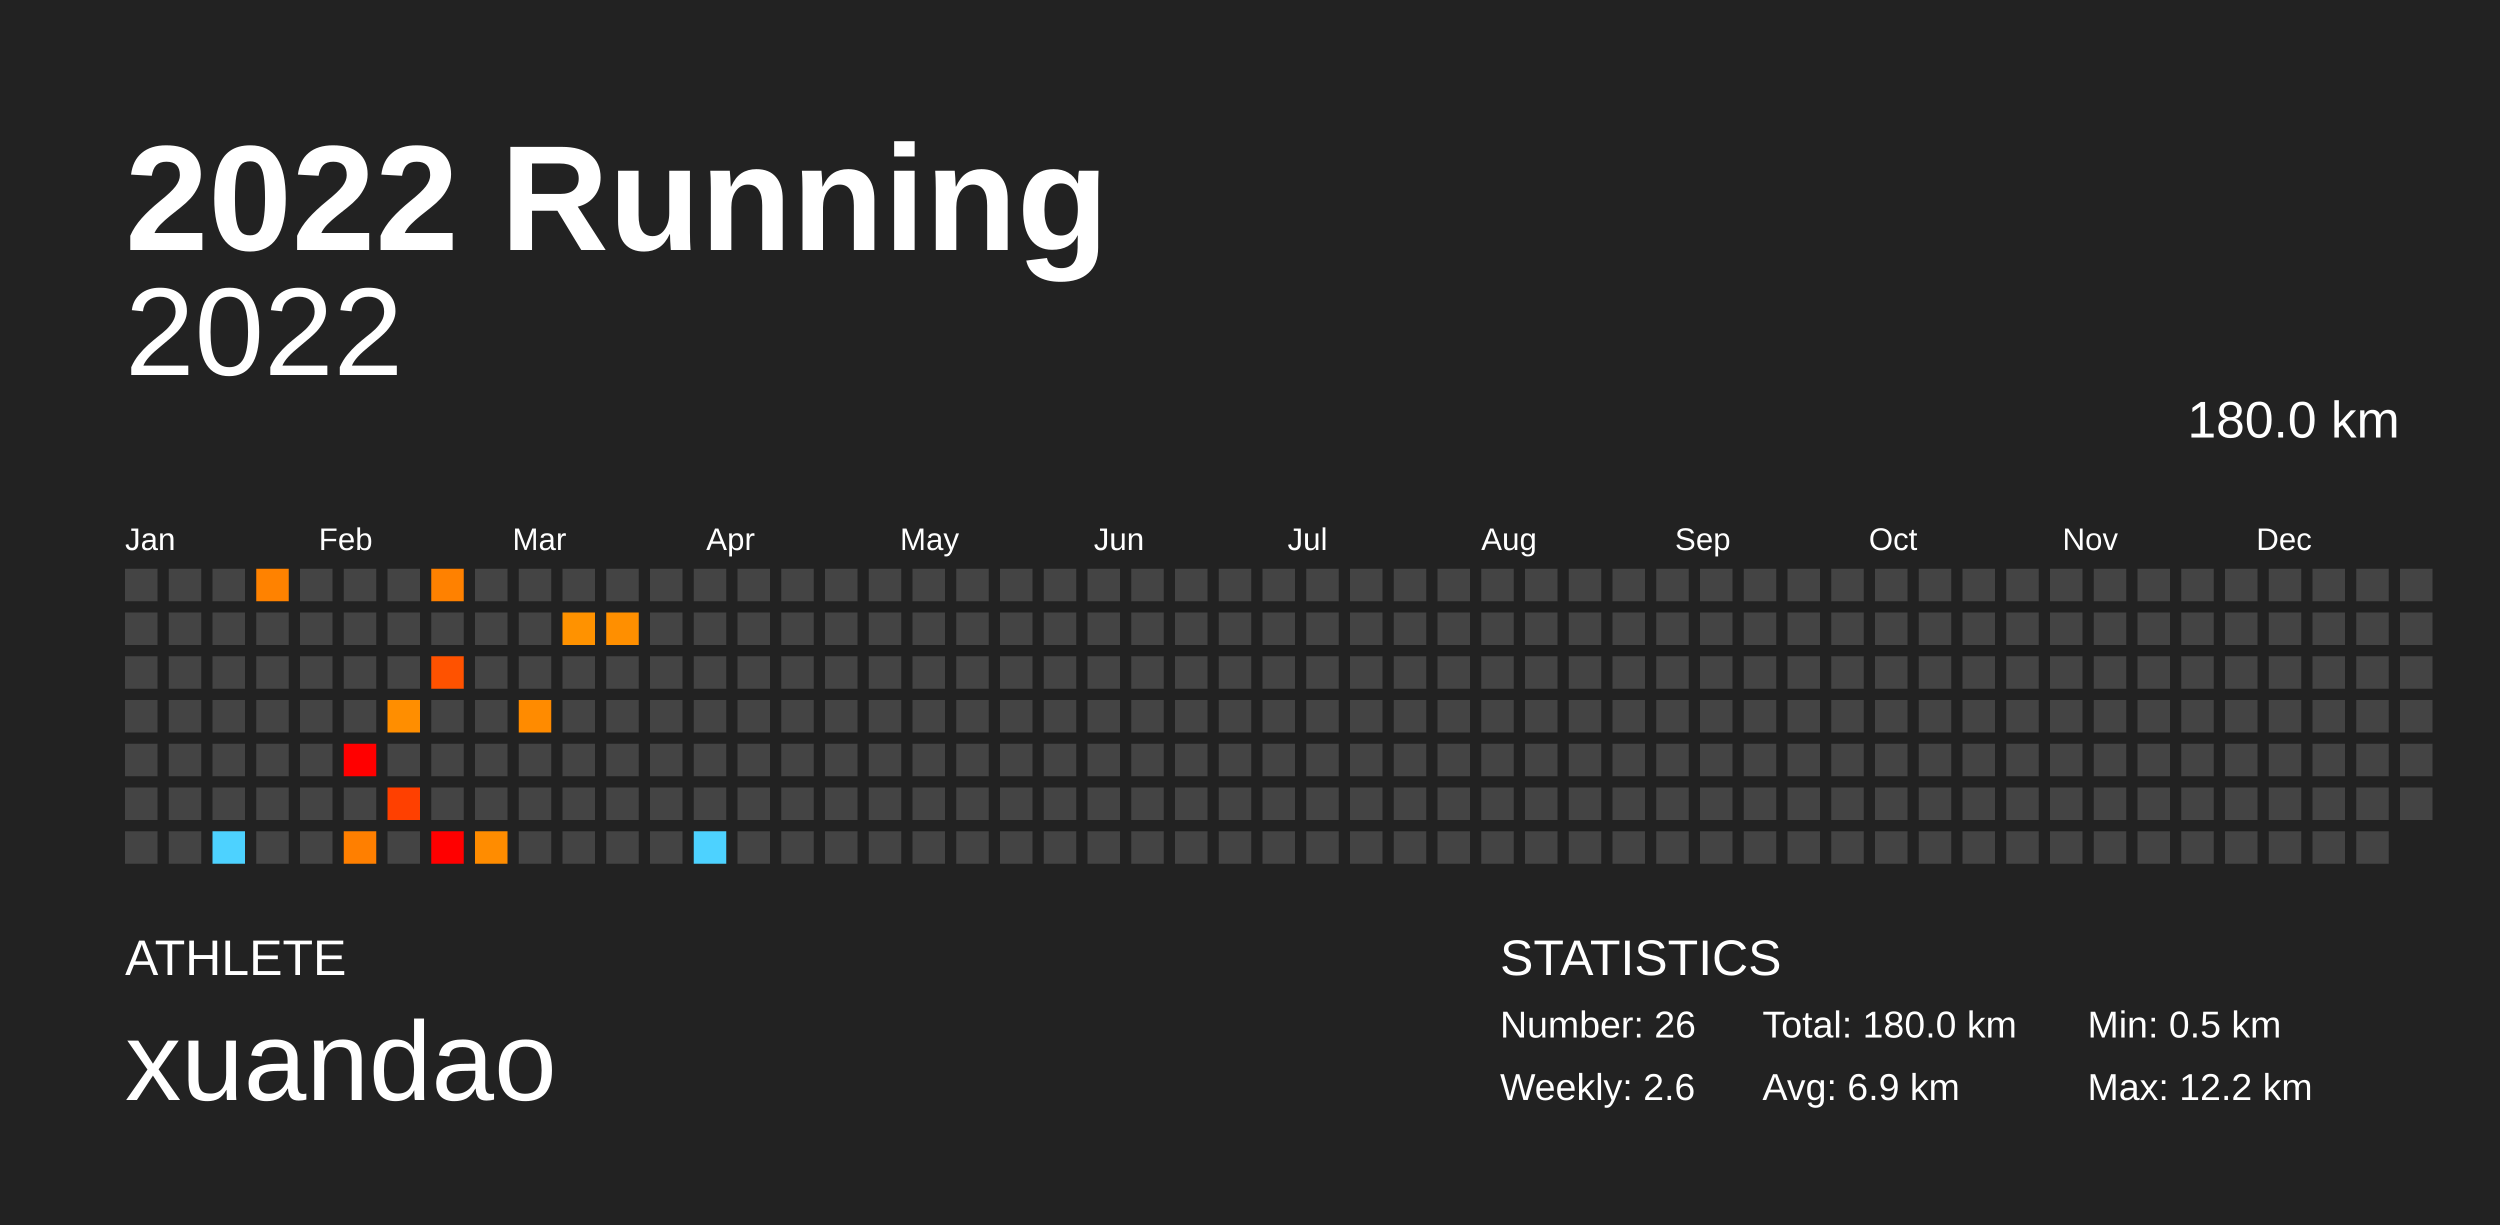
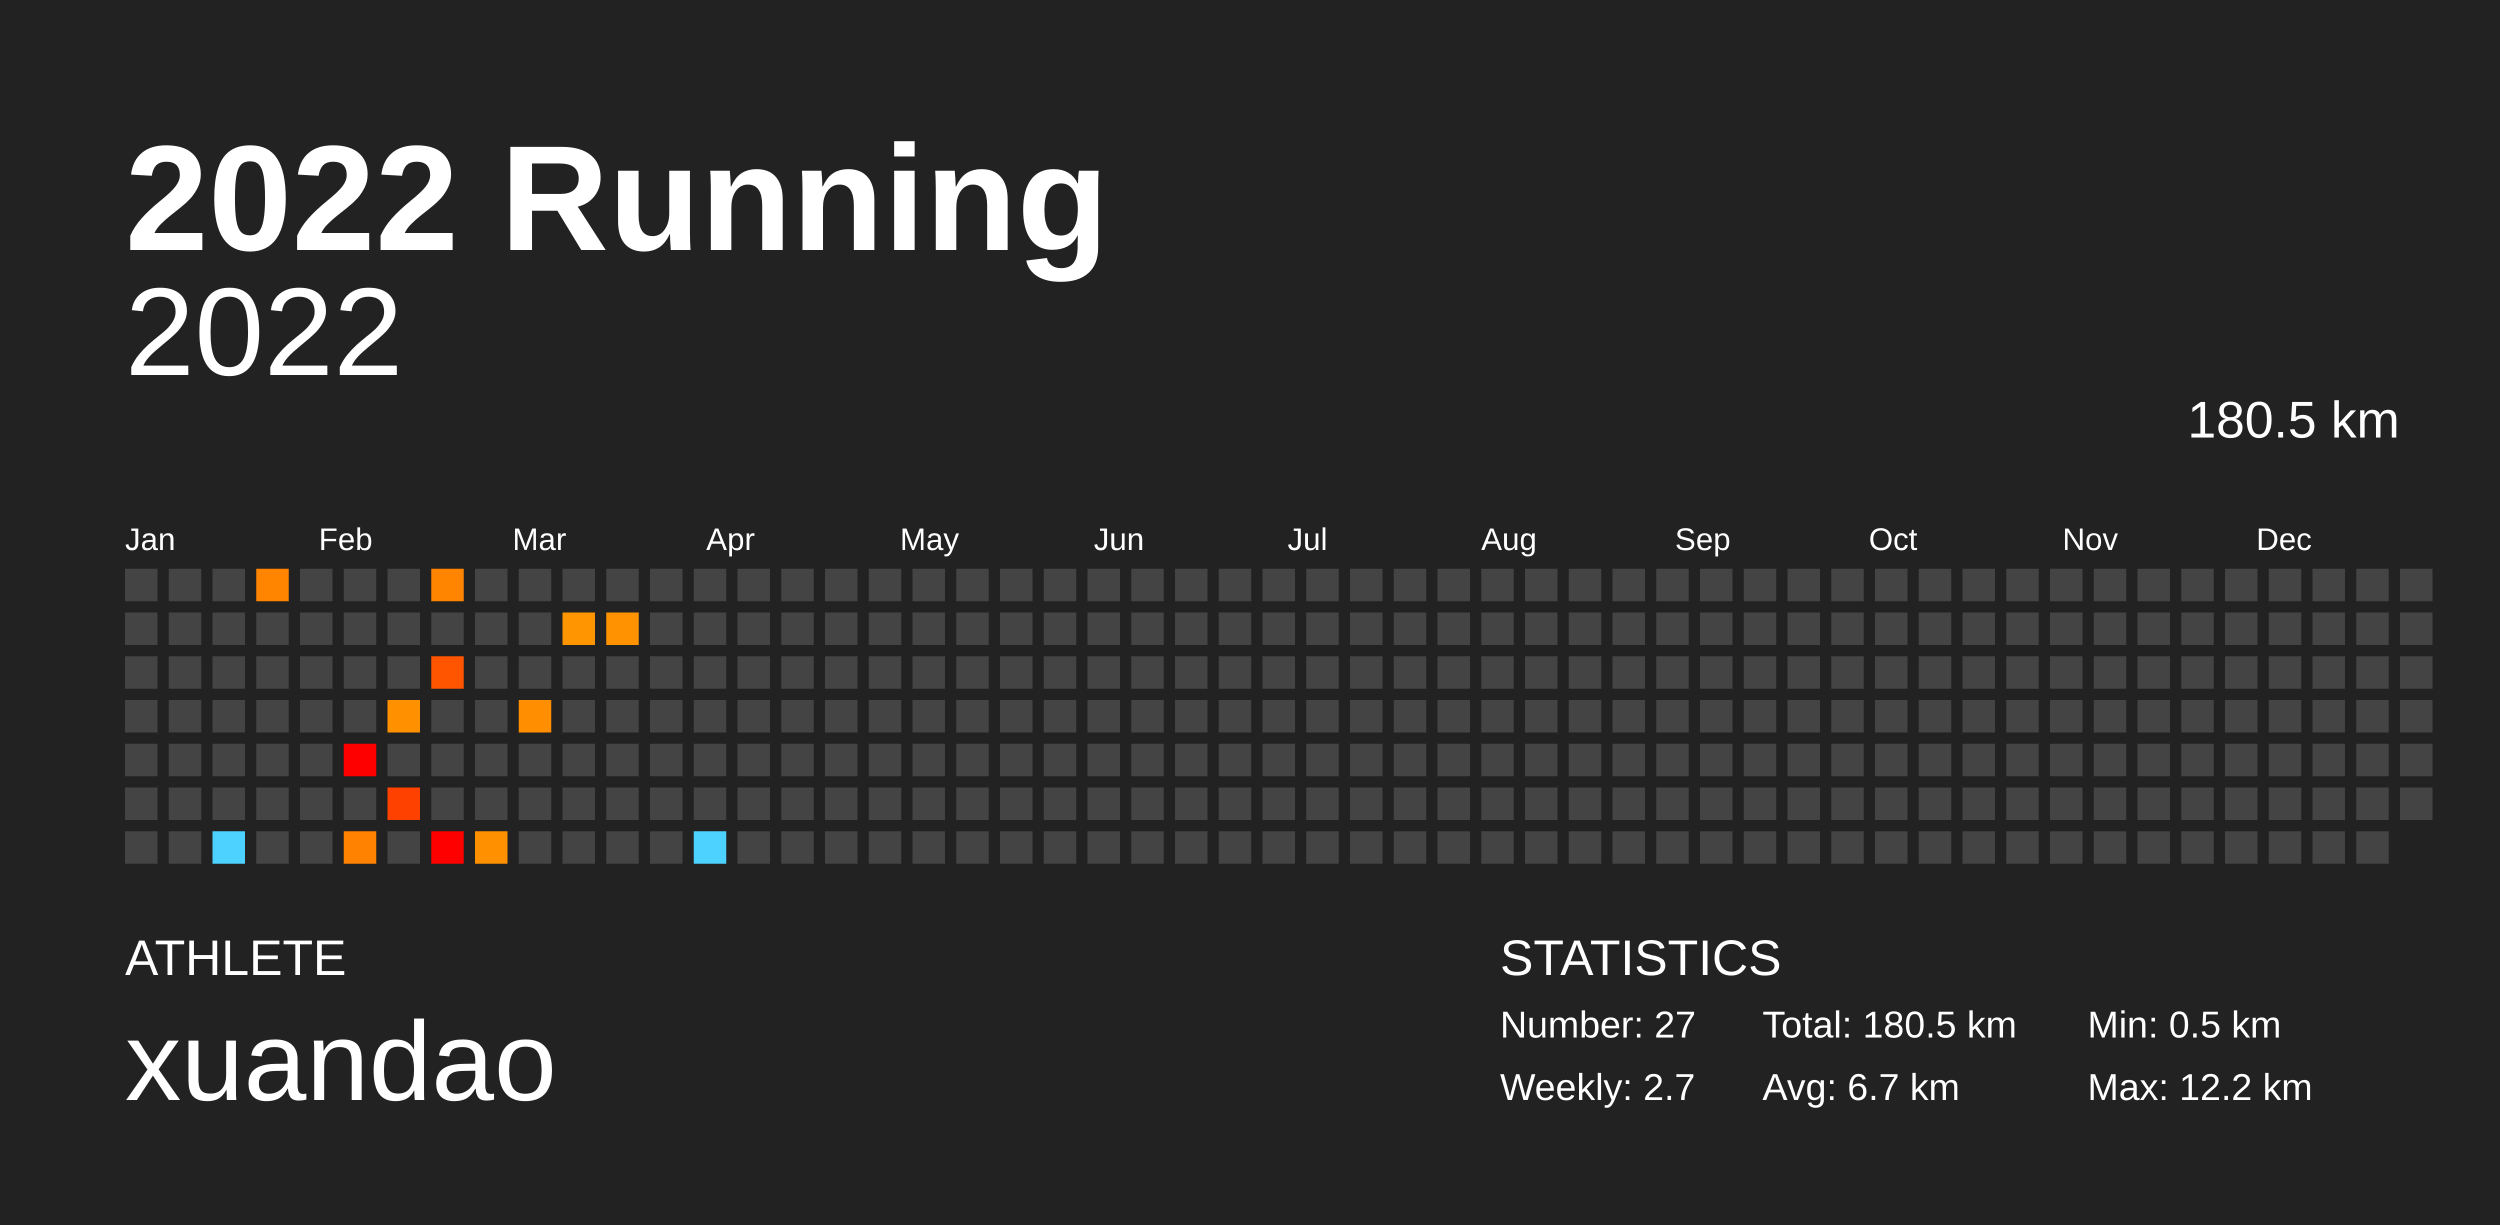
<svg xmlns="http://www.w3.org/2000/svg" baseProfile="full" height="98mm" version="1.1" viewBox="0,0,200,98" width="200mm">
  <defs />
  <rect fill="#222222" height="98" width="200" x="0" y="0" />
  <text fill="#FFFFFF" style="font-size:12px; font-family:Arial; font-weight:bold;" x="10" y="20">2022 Running</text>
  <text fill="#FFFFFF" style="font-size:4px; font-family:Arial" x="10" y="78">ATHLETE</text>
  <text fill="#FFFFFF" style="font-size:9px; font-family:Arial" x="10" y="88">xuandao</text>
  <text fill="#FFFFFF" style="font-size:4px; font-family:Arial" x="120" y="78">STATISTICS</text>
-   <text fill="#FFFFFF" style="font-size:3px; font-family:Arial" x="120" y="83">Number: 26</text>
-   <text fill="#FFFFFF" style="font-size:3px; font-family:Arial" x="120" y="88">Weekly: 2.6</text>
-   <text fill="#FFFFFF" style="font-size:3px; font-family:Arial" x="141" y="83">Total: 180.0 km</text>
-   <text fill="#FFFFFF" style="font-size:3px; font-family:Arial" x="141" y="88">Avg: 6.9 km</text>
+   <text fill="#FFFFFF" style="font-size:3px; font-family:Arial" x="120" y="83">Number: 27</text>
+   <text fill="#FFFFFF" style="font-size:3px; font-family:Arial" x="120" y="88">Weekly: 2.7</text>
+   <text fill="#FFFFFF" style="font-size:3px; font-family:Arial" x="141" y="83">Total: 180.5 km</text>
+   <text fill="#FFFFFF" style="font-size:3px; font-family:Arial" x="141" y="88">Avg: 6.7 km</text>
  <text fill="#FFFFFF" style="font-size:3px; font-family:Arial" x="167" y="83">Min: 0.5 km</text>
  <text fill="#FFFFFF" style="font-size:3px; font-family:Arial" x="167" y="88">Max: 12.2 km</text>
  <text alignment-baseline="hanging" fill="#FFFFFF" style="font-size:10.0px; font-family:Arial;" x="10" y="30">2022</text>
-   <text alignment-baseline="hanging" fill="#FFFFFF" style="font-size:4.125px; font-family:Arial;" x="175" y="35">180.0 km</text>
+   <text alignment-baseline="hanging" fill="#FFFFFF" style="font-size:4.125px; font-family:Arial;" x="175" y="35">180.5 km</text>
  <text fill="#FFFFFF" style="font-size:2.5px; font-family:Arial" x="10.0" y="44">Jan</text>
  <text fill="#FFFFFF" style="font-size:2.5px; font-family:Arial" x="25.5" y="44">Feb</text>
  <text fill="#FFFFFF" style="font-size:2.5px; font-family:Arial" x="41.0" y="44">Mar</text>
  <text fill="#FFFFFF" style="font-size:2.5px; font-family:Arial" x="56.5" y="44">Apr</text>
  <text fill="#FFFFFF" style="font-size:2.5px; font-family:Arial" x="72.0" y="44">May</text>
  <text fill="#FFFFFF" style="font-size:2.5px; font-family:Arial" x="87.5" y="44">Jun</text>
  <text fill="#FFFFFF" style="font-size:2.5px; font-family:Arial" x="103.0" y="44">Jul</text>
  <text fill="#FFFFFF" style="font-size:2.5px; font-family:Arial" x="118.5" y="44">Aug</text>
  <text fill="#FFFFFF" style="font-size:2.5px; font-family:Arial" x="134.0" y="44">Sep</text>
  <text fill="#FFFFFF" style="font-size:2.5px; font-family:Arial" x="149.5" y="44">Oct</text>
  <text fill="#FFFFFF" style="font-size:2.5px; font-family:Arial" x="165.0" y="44">Nov</text>
  <text fill="#FFFFFF" style="font-size:2.5px; font-family:Arial" x="180.5" y="44">Dec</text>
  <rect fill="#444444" height="2.6" width="2.6" x="10.0" y="45.5" />
  <rect fill="#444444" height="2.6" width="2.6" x="10.0" y="49.0" />
  <rect fill="#444444" height="2.6" width="2.6" x="10.0" y="52.5" />
  <rect fill="#444444" height="2.6" width="2.6" x="10.0" y="56.0" />
  <rect fill="#444444" height="2.6" width="2.6" x="10.0" y="59.5" />
  <rect fill="#444444" height="2.6" width="2.6" x="10.0" y="63.0" />
  <rect fill="#444444" height="2.6" width="2.6" x="10.0" y="66.5" />
  <rect fill="#444444" height="2.6" width="2.6" x="13.5" y="45.5" />
  <rect fill="#444444" height="2.6" width="2.6" x="13.5" y="49.0" />
  <rect fill="#444444" height="2.6" width="2.6" x="13.5" y="52.5" />
  <rect fill="#444444" height="2.6" width="2.6" x="13.5" y="56.0" />
  <rect fill="#444444" height="2.6" width="2.6" x="13.5" y="59.5" />
  <rect fill="#444444" height="2.6" width="2.6" x="13.5" y="63.0" />
  <rect fill="#444444" height="2.6" width="2.6" x="13.5" y="66.5" />
  <rect fill="#444444" height="2.6" width="2.6" x="17.0" y="45.5" />
  <rect fill="#444444" height="2.6" width="2.6" x="17.0" y="49.0" />
  <rect fill="#444444" height="2.6" width="2.6" x="17.0" y="52.5" />
  <rect fill="#444444" height="2.6" width="2.6" x="17.0" y="56.0" />
  <rect fill="#444444" height="2.6" width="2.6" x="17.0" y="59.5" />
  <rect fill="#444444" height="2.6" width="2.6" x="17.0" y="63.0" />
  <rect fill="#4dd2ff" height="2.6" width="2.6" x="17.0" y="66.5" />
-   <rect fill="#ff8200" height="2.6" width="2.6" x="20.5" y="45.5" />
+   <rect fill="#ff8500" height="2.6" width="2.6" x="20.5" y="45.5" />
  <rect fill="#444444" height="2.6" width="2.6" x="20.5" y="49.0" />
  <rect fill="#444444" height="2.6" width="2.6" x="20.5" y="52.5" />
  <rect fill="#444444" height="2.6" width="2.6" x="20.5" y="56.0" />
  <rect fill="#444444" height="2.6" width="2.6" x="20.5" y="59.5" />
  <rect fill="#444444" height="2.6" width="2.6" x="20.5" y="63.0" />
  <rect fill="#444444" height="2.6" width="2.6" x="20.5" y="66.5" />
  <rect fill="#444444" height="2.6" width="2.6" x="24.0" y="45.5" />
  <rect fill="#444444" height="2.6" width="2.6" x="24.0" y="49.0" />
  <rect fill="#444444" height="2.6" width="2.6" x="24.0" y="52.5" />
  <rect fill="#444444" height="2.6" width="2.6" x="24.0" y="56.0" />
  <rect fill="#444444" height="2.6" width="2.6" x="24.0" y="59.5" />
  <rect fill="#444444" height="2.6" width="2.6" x="24.0" y="63.0" />
  <rect fill="#444444" height="2.6" width="2.6" x="24.0" y="66.5" />
  <rect fill="#444444" height="2.6" width="2.6" x="27.5" y="45.5" />
  <rect fill="#444444" height="2.6" width="2.6" x="27.5" y="49.0" />
  <rect fill="#444444" height="2.6" width="2.6" x="27.5" y="52.5" />
  <rect fill="#444444" height="2.6" width="2.6" x="27.5" y="56.0" />
  <rect fill="red" height="2.6" width="2.6" x="27.5" y="59.5" />
  <rect fill="#444444" height="2.6" width="2.6" x="27.5" y="63.0" />
-   <rect fill="#ff7f00" height="2.6" width="2.6" x="27.5" y="66.5" />
+   <rect fill="#ff8200" height="2.6" width="2.6" x="27.5" y="66.5" />
  <rect fill="#444444" height="2.6" width="2.6" x="31.0" y="45.5" />
  <rect fill="#444444" height="2.6" width="2.6" x="31.0" y="49.0" />
  <rect fill="#444444" height="2.6" width="2.6" x="31.0" y="52.5" />
-   <rect fill="#ff8e00" height="2.6" width="2.6" x="31.0" y="56.0" />
+   <rect fill="#ff9100" height="2.6" width="2.6" x="31.0" y="56.0" />
  <rect fill="#444444" height="2.6" width="2.6" x="31.0" y="59.5" />
-   <rect fill="#ff4000" height="2.6" width="2.6" x="31.0" y="63.0" />
+   <rect fill="#ff4100" height="2.6" width="2.6" x="31.0" y="63.0" />
  <rect fill="#444444" height="2.6" width="2.6" x="31.0" y="66.5" />
-   <rect fill="#ff8100" height="2.6" width="2.6" x="34.5" y="45.5" />
+   <rect fill="#ff8400" height="2.6" width="2.6" x="34.5" y="45.5" />
  <rect fill="#444444" height="2.6" width="2.6" x="34.5" y="49.0" />
-   <rect fill="#ff5200" height="2.6" width="2.6" x="34.5" y="52.5" />
+   <rect fill="#ff5400" height="2.6" width="2.6" x="34.5" y="52.5" />
  <rect fill="#444444" height="2.6" width="2.6" x="34.5" y="56.0" />
  <rect fill="#444444" height="2.6" width="2.6" x="34.5" y="59.5" />
  <rect fill="#444444" height="2.6" width="2.6" x="34.5" y="63.0" />
  <rect fill="red" height="2.6" width="2.6" x="34.5" y="66.5" />
  <rect fill="#444444" height="2.6" width="2.6" x="38.0" y="45.5" />
  <rect fill="#444444" height="2.6" width="2.6" x="38.0" y="49.0" />
  <rect fill="#444444" height="2.6" width="2.6" x="38.0" y="52.5" />
  <rect fill="#444444" height="2.6" width="2.6" x="38.0" y="56.0" />
  <rect fill="#444444" height="2.6" width="2.6" x="38.0" y="59.5" />
  <rect fill="#444444" height="2.6" width="2.6" x="38.0" y="63.0" />
-   <rect fill="#ff8c00" height="2.6" width="2.6" x="38.0" y="66.5" />
+   <rect fill="#ff9000" height="2.6" width="2.6" x="38.0" y="66.5" />
  <rect fill="#444444" height="2.6" width="2.6" x="41.5" y="45.5" />
  <rect fill="#444444" height="2.6" width="2.6" x="41.5" y="49.0" />
  <rect fill="#444444" height="2.6" width="2.6" x="41.5" y="52.5" />
-   <rect fill="#ff8b00" height="2.6" width="2.6" x="41.5" y="56.0" />
+   <rect fill="#ff8e00" height="2.6" width="2.6" x="41.5" y="56.0" />
  <rect fill="#444444" height="2.6" width="2.6" x="41.5" y="59.5" />
  <rect fill="#444444" height="2.6" width="2.6" x="41.5" y="63.0" />
  <rect fill="#444444" height="2.6" width="2.6" x="41.5" y="66.5" />
  <rect fill="#444444" height="2.6" width="2.6" x="45.0" y="45.5" />
-   <rect fill="#ff9200" height="2.6" width="2.6" x="45.0" y="49.0" />
+   <rect fill="#ff9500" height="2.6" width="2.6" x="45.0" y="49.0" />
  <rect fill="#444444" height="2.6" width="2.6" x="45.0" y="52.5" />
  <rect fill="#444444" height="2.6" width="2.6" x="45.0" y="56.0" />
  <rect fill="#444444" height="2.6" width="2.6" x="45.0" y="59.5" />
  <rect fill="#444444" height="2.6" width="2.6" x="45.0" y="63.0" />
  <rect fill="#444444" height="2.6" width="2.6" x="45.0" y="66.5" />
  <rect fill="#444444" height="2.6" width="2.6" x="48.5" y="45.5" />
-   <rect fill="#ff8f00" height="2.6" width="2.6" x="48.5" y="49.0" />
+   <rect fill="#ff9200" height="2.6" width="2.6" x="48.5" y="49.0" />
  <rect fill="#444444" height="2.6" width="2.6" x="48.5" y="52.5" />
  <rect fill="#444444" height="2.6" width="2.6" x="48.5" y="56.0" />
  <rect fill="#444444" height="2.6" width="2.6" x="48.5" y="59.5" />
  <rect fill="#444444" height="2.6" width="2.6" x="48.5" y="63.0" />
  <rect fill="#444444" height="2.6" width="2.6" x="48.5" y="66.5" />
  <rect fill="#444444" height="2.6" width="2.6" x="52.0" y="45.5" />
  <rect fill="#444444" height="2.6" width="2.6" x="52.0" y="49.0" />
  <rect fill="#444444" height="2.6" width="2.6" x="52.0" y="52.5" />
  <rect fill="#444444" height="2.6" width="2.6" x="52.0" y="56.0" />
  <rect fill="#444444" height="2.6" width="2.6" x="52.0" y="59.5" />
  <rect fill="#444444" height="2.6" width="2.6" x="52.0" y="63.0" />
  <rect fill="#444444" height="2.6" width="2.6" x="52.0" y="66.5" />
  <rect fill="#444444" height="2.6" width="2.6" x="55.5" y="45.5" />
  <rect fill="#444444" height="2.6" width="2.6" x="55.5" y="49.0" />
  <rect fill="#444444" height="2.6" width="2.6" x="55.5" y="52.5" />
  <rect fill="#444444" height="2.6" width="2.6" x="55.5" y="56.0" />
  <rect fill="#444444" height="2.6" width="2.6" x="55.5" y="59.5" />
  <rect fill="#444444" height="2.6" width="2.6" x="55.5" y="63.0" />
  <rect fill="#4dd2ff" height="2.6" width="2.6" x="55.5" y="66.5" />
  <rect fill="#444444" height="2.6" width="2.6" x="59.0" y="45.5" />
  <rect fill="#444444" height="2.6" width="2.6" x="59.0" y="49.0" />
  <rect fill="#444444" height="2.6" width="2.6" x="59.0" y="52.5" />
  <rect fill="#444444" height="2.6" width="2.6" x="59.0" y="56.0" />
  <rect fill="#444444" height="2.6" width="2.6" x="59.0" y="59.5" />
  <rect fill="#444444" height="2.6" width="2.6" x="59.0" y="63.0" />
  <rect fill="#444444" height="2.6" width="2.6" x="59.0" y="66.5" />
  <rect fill="#444444" height="2.6" width="2.6" x="62.5" y="45.5" />
  <rect fill="#444444" height="2.6" width="2.6" x="62.5" y="49.0" />
  <rect fill="#444444" height="2.6" width="2.6" x="62.5" y="52.5" />
  <rect fill="#444444" height="2.6" width="2.6" x="62.5" y="56.0" />
  <rect fill="#444444" height="2.6" width="2.6" x="62.5" y="59.5" />
  <rect fill="#444444" height="2.6" width="2.6" x="62.5" y="63.0" />
  <rect fill="#444444" height="2.6" width="2.6" x="62.5" y="66.5" />
  <rect fill="#444444" height="2.6" width="2.6" x="66.0" y="45.5" />
  <rect fill="#444444" height="2.6" width="2.6" x="66.0" y="49.0" />
  <rect fill="#444444" height="2.6" width="2.6" x="66.0" y="52.5" />
  <rect fill="#444444" height="2.6" width="2.6" x="66.0" y="56.0" />
  <rect fill="#444444" height="2.6" width="2.6" x="66.0" y="59.5" />
  <rect fill="#444444" height="2.6" width="2.6" x="66.0" y="63.0" />
  <rect fill="#444444" height="2.6" width="2.6" x="66.0" y="66.5" />
  <rect fill="#444444" height="2.6" width="2.6" x="69.5" y="45.5" />
  <rect fill="#444444" height="2.6" width="2.6" x="69.5" y="49.0" />
  <rect fill="#444444" height="2.6" width="2.6" x="69.5" y="52.5" />
  <rect fill="#444444" height="2.6" width="2.6" x="69.5" y="56.0" />
  <rect fill="#444444" height="2.6" width="2.6" x="69.5" y="59.5" />
  <rect fill="#444444" height="2.6" width="2.6" x="69.5" y="63.0" />
  <rect fill="#444444" height="2.6" width="2.6" x="69.5" y="66.5" />
  <rect fill="#444444" height="2.6" width="2.6" x="73.0" y="45.5" />
  <rect fill="#444444" height="2.6" width="2.6" x="73.0" y="49.0" />
  <rect fill="#444444" height="2.6" width="2.6" x="73.0" y="52.5" />
  <rect fill="#444444" height="2.6" width="2.6" x="73.0" y="56.0" />
  <rect fill="#444444" height="2.6" width="2.6" x="73.0" y="59.5" />
  <rect fill="#444444" height="2.6" width="2.6" x="73.0" y="63.0" />
  <rect fill="#444444" height="2.6" width="2.6" x="73.0" y="66.5" />
  <rect fill="#444444" height="2.6" width="2.6" x="76.5" y="45.5" />
  <rect fill="#444444" height="2.6" width="2.6" x="76.5" y="49.0" />
  <rect fill="#444444" height="2.6" width="2.6" x="76.5" y="52.5" />
  <rect fill="#444444" height="2.6" width="2.6" x="76.5" y="56.0" />
  <rect fill="#444444" height="2.6" width="2.6" x="76.5" y="59.5" />
  <rect fill="#444444" height="2.6" width="2.6" x="76.5" y="63.0" />
  <rect fill="#444444" height="2.6" width="2.6" x="76.5" y="66.5" />
  <rect fill="#444444" height="2.6" width="2.6" x="80.0" y="45.5" />
  <rect fill="#444444" height="2.6" width="2.6" x="80.0" y="49.0" />
  <rect fill="#444444" height="2.6" width="2.6" x="80.0" y="52.5" />
  <rect fill="#444444" height="2.6" width="2.6" x="80.0" y="56.0" />
  <rect fill="#444444" height="2.6" width="2.6" x="80.0" y="59.5" />
  <rect fill="#444444" height="2.6" width="2.6" x="80.0" y="63.0" />
  <rect fill="#444444" height="2.6" width="2.6" x="80.0" y="66.5" />
  <rect fill="#444444" height="2.6" width="2.6" x="83.5" y="45.5" />
  <rect fill="#444444" height="2.6" width="2.6" x="83.5" y="49.0" />
  <rect fill="#444444" height="2.6" width="2.6" x="83.5" y="52.5" />
  <rect fill="#444444" height="2.6" width="2.6" x="83.5" y="56.0" />
  <rect fill="#444444" height="2.6" width="2.6" x="83.5" y="59.5" />
  <rect fill="#444444" height="2.6" width="2.6" x="83.5" y="63.0" />
  <rect fill="#444444" height="2.6" width="2.6" x="83.5" y="66.5" />
  <rect fill="#444444" height="2.6" width="2.6" x="87.0" y="45.5" />
  <rect fill="#444444" height="2.6" width="2.6" x="87.0" y="49.0" />
  <rect fill="#444444" height="2.6" width="2.6" x="87.0" y="52.5" />
  <rect fill="#444444" height="2.6" width="2.6" x="87.0" y="56.0" />
  <rect fill="#444444" height="2.6" width="2.6" x="87.0" y="59.5" />
  <rect fill="#444444" height="2.6" width="2.6" x="87.0" y="63.0" />
  <rect fill="#444444" height="2.6" width="2.6" x="87.0" y="66.5" />
  <rect fill="#444444" height="2.6" width="2.6" x="90.5" y="45.5" />
  <rect fill="#444444" height="2.6" width="2.6" x="90.5" y="49.0" />
  <rect fill="#444444" height="2.6" width="2.6" x="90.5" y="52.5" />
  <rect fill="#444444" height="2.6" width="2.6" x="90.5" y="56.0" />
  <rect fill="#444444" height="2.6" width="2.6" x="90.5" y="59.5" />
  <rect fill="#444444" height="2.6" width="2.6" x="90.5" y="63.0" />
  <rect fill="#444444" height="2.6" width="2.6" x="90.5" y="66.5" />
  <rect fill="#444444" height="2.6" width="2.6" x="94.0" y="45.5" />
  <rect fill="#444444" height="2.6" width="2.6" x="94.0" y="49.0" />
  <rect fill="#444444" height="2.6" width="2.6" x="94.0" y="52.5" />
  <rect fill="#444444" height="2.6" width="2.6" x="94.0" y="56.0" />
  <rect fill="#444444" height="2.6" width="2.6" x="94.0" y="59.5" />
  <rect fill="#444444" height="2.6" width="2.6" x="94.0" y="63.0" />
  <rect fill="#444444" height="2.6" width="2.6" x="94.0" y="66.5" />
  <rect fill="#444444" height="2.6" width="2.6" x="97.5" y="45.5" />
  <rect fill="#444444" height="2.6" width="2.6" x="97.5" y="49.0" />
  <rect fill="#444444" height="2.6" width="2.6" x="97.5" y="52.5" />
  <rect fill="#444444" height="2.6" width="2.6" x="97.5" y="56.0" />
  <rect fill="#444444" height="2.6" width="2.6" x="97.5" y="59.5" />
  <rect fill="#444444" height="2.6" width="2.6" x="97.5" y="63.0" />
  <rect fill="#444444" height="2.6" width="2.6" x="97.5" y="66.5" />
  <rect fill="#444444" height="2.6" width="2.6" x="101.0" y="45.5" />
  <rect fill="#444444" height="2.6" width="2.6" x="101.0" y="49.0" />
  <rect fill="#444444" height="2.6" width="2.6" x="101.0" y="52.5" />
  <rect fill="#444444" height="2.6" width="2.6" x="101.0" y="56.0" />
  <rect fill="#444444" height="2.6" width="2.6" x="101.0" y="59.5" />
  <rect fill="#444444" height="2.6" width="2.6" x="101.0" y="63.0" />
  <rect fill="#444444" height="2.6" width="2.6" x="101.0" y="66.5" />
  <rect fill="#444444" height="2.6" width="2.6" x="104.5" y="45.5" />
  <rect fill="#444444" height="2.6" width="2.6" x="104.5" y="49.0" />
  <rect fill="#444444" height="2.6" width="2.6" x="104.5" y="52.5" />
  <rect fill="#444444" height="2.6" width="2.6" x="104.5" y="56.0" />
  <rect fill="#444444" height="2.6" width="2.6" x="104.5" y="59.5" />
  <rect fill="#444444" height="2.6" width="2.6" x="104.5" y="63.0" />
  <rect fill="#444444" height="2.6" width="2.6" x="104.5" y="66.5" />
  <rect fill="#444444" height="2.6" width="2.6" x="108.0" y="45.5" />
  <rect fill="#444444" height="2.6" width="2.6" x="108.0" y="49.0" />
  <rect fill="#444444" height="2.6" width="2.6" x="108.0" y="52.5" />
  <rect fill="#444444" height="2.6" width="2.6" x="108.0" y="56.0" />
  <rect fill="#444444" height="2.6" width="2.6" x="108.0" y="59.5" />
  <rect fill="#444444" height="2.6" width="2.6" x="108.0" y="63.0" />
  <rect fill="#444444" height="2.6" width="2.6" x="108.0" y="66.5" />
  <rect fill="#444444" height="2.6" width="2.6" x="111.5" y="45.5" />
  <rect fill="#444444" height="2.6" width="2.6" x="111.5" y="49.0" />
  <rect fill="#444444" height="2.6" width="2.6" x="111.5" y="52.5" />
  <rect fill="#444444" height="2.6" width="2.6" x="111.5" y="56.0" />
  <rect fill="#444444" height="2.6" width="2.6" x="111.5" y="59.5" />
  <rect fill="#444444" height="2.6" width="2.6" x="111.5" y="63.0" />
  <rect fill="#444444" height="2.6" width="2.6" x="111.5" y="66.5" />
  <rect fill="#444444" height="2.6" width="2.6" x="115.0" y="45.5" />
  <rect fill="#444444" height="2.6" width="2.6" x="115.0" y="49.0" />
  <rect fill="#444444" height="2.6" width="2.6" x="115.0" y="52.5" />
  <rect fill="#444444" height="2.6" width="2.6" x="115.0" y="56.0" />
  <rect fill="#444444" height="2.6" width="2.6" x="115.0" y="59.5" />
  <rect fill="#444444" height="2.6" width="2.6" x="115.0" y="63.0" />
  <rect fill="#444444" height="2.6" width="2.6" x="115.0" y="66.5" />
  <rect fill="#444444" height="2.6" width="2.6" x="118.5" y="45.5" />
  <rect fill="#444444" height="2.6" width="2.6" x="118.5" y="49.0" />
  <rect fill="#444444" height="2.6" width="2.6" x="118.5" y="52.5" />
  <rect fill="#444444" height="2.6" width="2.6" x="118.5" y="56.0" />
  <rect fill="#444444" height="2.6" width="2.6" x="118.5" y="59.5" />
  <rect fill="#444444" height="2.6" width="2.6" x="118.5" y="63.0" />
  <rect fill="#444444" height="2.6" width="2.6" x="118.5" y="66.5" />
  <rect fill="#444444" height="2.6" width="2.6" x="122.0" y="45.5" />
  <rect fill="#444444" height="2.6" width="2.6" x="122.0" y="49.0" />
  <rect fill="#444444" height="2.6" width="2.6" x="122.0" y="52.5" />
  <rect fill="#444444" height="2.6" width="2.6" x="122.0" y="56.0" />
  <rect fill="#444444" height="2.6" width="2.6" x="122.0" y="59.5" />
  <rect fill="#444444" height="2.6" width="2.6" x="122.0" y="63.0" />
  <rect fill="#444444" height="2.6" width="2.6" x="122.0" y="66.5" />
  <rect fill="#444444" height="2.6" width="2.6" x="125.5" y="45.5" />
  <rect fill="#444444" height="2.6" width="2.6" x="125.5" y="49.0" />
  <rect fill="#444444" height="2.6" width="2.6" x="125.5" y="52.5" />
  <rect fill="#444444" height="2.6" width="2.6" x="125.5" y="56.0" />
  <rect fill="#444444" height="2.6" width="2.6" x="125.5" y="59.5" />
  <rect fill="#444444" height="2.6" width="2.6" x="125.5" y="63.0" />
  <rect fill="#444444" height="2.6" width="2.6" x="125.5" y="66.5" />
  <rect fill="#444444" height="2.6" width="2.6" x="129.0" y="45.5" />
  <rect fill="#444444" height="2.6" width="2.6" x="129.0" y="49.0" />
  <rect fill="#444444" height="2.6" width="2.6" x="129.0" y="52.5" />
  <rect fill="#444444" height="2.6" width="2.6" x="129.0" y="56.0" />
  <rect fill="#444444" height="2.6" width="2.6" x="129.0" y="59.5" />
  <rect fill="#444444" height="2.6" width="2.6" x="129.0" y="63.0" />
  <rect fill="#444444" height="2.6" width="2.6" x="129.0" y="66.5" />
  <rect fill="#444444" height="2.6" width="2.6" x="132.5" y="45.5" />
  <rect fill="#444444" height="2.6" width="2.6" x="132.5" y="49.0" />
  <rect fill="#444444" height="2.6" width="2.6" x="132.5" y="52.5" />
  <rect fill="#444444" height="2.6" width="2.6" x="132.5" y="56.0" />
  <rect fill="#444444" height="2.6" width="2.6" x="132.5" y="59.5" />
  <rect fill="#444444" height="2.6" width="2.6" x="132.5" y="63.0" />
  <rect fill="#444444" height="2.6" width="2.6" x="132.5" y="66.5" />
  <rect fill="#444444" height="2.6" width="2.6" x="136.0" y="45.5" />
  <rect fill="#444444" height="2.6" width="2.6" x="136.0" y="49.0" />
  <rect fill="#444444" height="2.6" width="2.6" x="136.0" y="52.5" />
  <rect fill="#444444" height="2.6" width="2.6" x="136.0" y="56.0" />
  <rect fill="#444444" height="2.6" width="2.6" x="136.0" y="59.5" />
  <rect fill="#444444" height="2.6" width="2.6" x="136.0" y="63.0" />
  <rect fill="#444444" height="2.6" width="2.6" x="136.0" y="66.5" />
  <rect fill="#444444" height="2.6" width="2.6" x="139.5" y="45.5" />
  <rect fill="#444444" height="2.6" width="2.6" x="139.5" y="49.0" />
  <rect fill="#444444" height="2.6" width="2.6" x="139.5" y="52.5" />
  <rect fill="#444444" height="2.6" width="2.6" x="139.5" y="56.0" />
  <rect fill="#444444" height="2.6" width="2.6" x="139.5" y="59.5" />
  <rect fill="#444444" height="2.6" width="2.6" x="139.5" y="63.0" />
  <rect fill="#444444" height="2.6" width="2.6" x="139.5" y="66.5" />
  <rect fill="#444444" height="2.6" width="2.6" x="143.0" y="45.5" />
  <rect fill="#444444" height="2.6" width="2.6" x="143.0" y="49.0" />
  <rect fill="#444444" height="2.6" width="2.6" x="143.0" y="52.5" />
  <rect fill="#444444" height="2.6" width="2.6" x="143.0" y="56.0" />
  <rect fill="#444444" height="2.6" width="2.6" x="143.0" y="59.5" />
  <rect fill="#444444" height="2.6" width="2.6" x="143.0" y="63.0" />
  <rect fill="#444444" height="2.6" width="2.6" x="143.0" y="66.5" />
  <rect fill="#444444" height="2.6" width="2.6" x="146.5" y="45.5" />
  <rect fill="#444444" height="2.6" width="2.6" x="146.5" y="49.0" />
  <rect fill="#444444" height="2.6" width="2.6" x="146.5" y="52.5" />
  <rect fill="#444444" height="2.6" width="2.6" x="146.5" y="56.0" />
  <rect fill="#444444" height="2.6" width="2.6" x="146.5" y="59.5" />
  <rect fill="#444444" height="2.6" width="2.6" x="146.5" y="63.0" />
  <rect fill="#444444" height="2.6" width="2.6" x="146.5" y="66.5" />
  <rect fill="#444444" height="2.6" width="2.6" x="150.0" y="45.5" />
  <rect fill="#444444" height="2.6" width="2.6" x="150.0" y="49.0" />
  <rect fill="#444444" height="2.6" width="2.6" x="150.0" y="52.5" />
  <rect fill="#444444" height="2.6" width="2.6" x="150.0" y="56.0" />
  <rect fill="#444444" height="2.6" width="2.6" x="150.0" y="59.5" />
  <rect fill="#444444" height="2.6" width="2.6" x="150.0" y="63.0" />
  <rect fill="#444444" height="2.6" width="2.6" x="150.0" y="66.5" />
  <rect fill="#444444" height="2.6" width="2.6" x="153.5" y="45.5" />
  <rect fill="#444444" height="2.6" width="2.6" x="153.5" y="49.0" />
  <rect fill="#444444" height="2.6" width="2.6" x="153.5" y="52.5" />
  <rect fill="#444444" height="2.6" width="2.6" x="153.5" y="56.0" />
  <rect fill="#444444" height="2.6" width="2.6" x="153.5" y="59.5" />
  <rect fill="#444444" height="2.6" width="2.6" x="153.5" y="63.0" />
  <rect fill="#444444" height="2.6" width="2.6" x="153.5" y="66.5" />
  <rect fill="#444444" height="2.6" width="2.6" x="157.0" y="45.5" />
  <rect fill="#444444" height="2.6" width="2.6" x="157.0" y="49.0" />
  <rect fill="#444444" height="2.6" width="2.6" x="157.0" y="52.5" />
  <rect fill="#444444" height="2.6" width="2.6" x="157.0" y="56.0" />
  <rect fill="#444444" height="2.6" width="2.6" x="157.0" y="59.5" />
  <rect fill="#444444" height="2.6" width="2.6" x="157.0" y="63.0" />
  <rect fill="#444444" height="2.6" width="2.6" x="157.0" y="66.5" />
  <rect fill="#444444" height="2.6" width="2.6" x="160.5" y="45.5" />
  <rect fill="#444444" height="2.6" width="2.6" x="160.5" y="49.0" />
  <rect fill="#444444" height="2.6" width="2.6" x="160.5" y="52.5" />
  <rect fill="#444444" height="2.6" width="2.6" x="160.5" y="56.0" />
  <rect fill="#444444" height="2.6" width="2.6" x="160.5" y="59.5" />
  <rect fill="#444444" height="2.6" width="2.6" x="160.5" y="63.0" />
  <rect fill="#444444" height="2.6" width="2.6" x="160.5" y="66.5" />
  <rect fill="#444444" height="2.6" width="2.6" x="164.0" y="45.5" />
  <rect fill="#444444" height="2.6" width="2.6" x="164.0" y="49.0" />
  <rect fill="#444444" height="2.6" width="2.6" x="164.0" y="52.5" />
  <rect fill="#444444" height="2.6" width="2.6" x="164.0" y="56.0" />
  <rect fill="#444444" height="2.6" width="2.6" x="164.0" y="59.5" />
  <rect fill="#444444" height="2.6" width="2.6" x="164.0" y="63.0" />
  <rect fill="#444444" height="2.6" width="2.6" x="164.0" y="66.5" />
  <rect fill="#444444" height="2.6" width="2.6" x="167.5" y="45.5" />
  <rect fill="#444444" height="2.6" width="2.6" x="167.5" y="49.0" />
  <rect fill="#444444" height="2.6" width="2.6" x="167.5" y="52.5" />
  <rect fill="#444444" height="2.6" width="2.6" x="167.5" y="56.0" />
  <rect fill="#444444" height="2.6" width="2.6" x="167.5" y="59.5" />
  <rect fill="#444444" height="2.6" width="2.6" x="167.5" y="63.0" />
  <rect fill="#444444" height="2.6" width="2.6" x="167.5" y="66.5" />
  <rect fill="#444444" height="2.6" width="2.6" x="171.0" y="45.5" />
  <rect fill="#444444" height="2.6" width="2.6" x="171.0" y="49.0" />
  <rect fill="#444444" height="2.6" width="2.6" x="171.0" y="52.5" />
  <rect fill="#444444" height="2.6" width="2.6" x="171.0" y="56.0" />
  <rect fill="#444444" height="2.6" width="2.6" x="171.0" y="59.5" />
  <rect fill="#444444" height="2.6" width="2.6" x="171.0" y="63.0" />
  <rect fill="#444444" height="2.6" width="2.6" x="171.0" y="66.5" />
  <rect fill="#444444" height="2.6" width="2.6" x="174.5" y="45.5" />
  <rect fill="#444444" height="2.6" width="2.6" x="174.5" y="49.0" />
  <rect fill="#444444" height="2.6" width="2.6" x="174.5" y="52.5" />
  <rect fill="#444444" height="2.6" width="2.6" x="174.5" y="56.0" />
  <rect fill="#444444" height="2.6" width="2.6" x="174.5" y="59.5" />
  <rect fill="#444444" height="2.6" width="2.6" x="174.5" y="63.0" />
  <rect fill="#444444" height="2.6" width="2.6" x="174.5" y="66.5" />
  <rect fill="#444444" height="2.6" width="2.6" x="178.0" y="45.5" />
  <rect fill="#444444" height="2.6" width="2.6" x="178.0" y="49.0" />
  <rect fill="#444444" height="2.6" width="2.6" x="178.0" y="52.5" />
  <rect fill="#444444" height="2.6" width="2.6" x="178.0" y="56.0" />
  <rect fill="#444444" height="2.6" width="2.6" x="178.0" y="59.5" />
  <rect fill="#444444" height="2.6" width="2.6" x="178.0" y="63.0" />
  <rect fill="#444444" height="2.6" width="2.6" x="178.0" y="66.5" />
  <rect fill="#444444" height="2.6" width="2.6" x="181.5" y="45.5" />
  <rect fill="#444444" height="2.6" width="2.6" x="181.5" y="49.0" />
  <rect fill="#444444" height="2.6" width="2.6" x="181.5" y="52.5" />
  <rect fill="#444444" height="2.6" width="2.6" x="181.5" y="56.0" />
  <rect fill="#444444" height="2.6" width="2.6" x="181.5" y="59.5" />
  <rect fill="#444444" height="2.6" width="2.6" x="181.5" y="63.0" />
  <rect fill="#444444" height="2.6" width="2.6" x="181.5" y="66.5" />
  <rect fill="#444444" height="2.6" width="2.6" x="185.0" y="45.5" />
  <rect fill="#444444" height="2.6" width="2.6" x="185.0" y="49.0" />
  <rect fill="#444444" height="2.6" width="2.6" x="185.0" y="52.5" />
  <rect fill="#444444" height="2.6" width="2.6" x="185.0" y="56.0" />
  <rect fill="#444444" height="2.6" width="2.6" x="185.0" y="59.5" />
  <rect fill="#444444" height="2.6" width="2.6" x="185.0" y="63.0" />
  <rect fill="#444444" height="2.6" width="2.6" x="185.0" y="66.5" />
  <rect fill="#444444" height="2.6" width="2.6" x="188.5" y="45.5" />
  <rect fill="#444444" height="2.6" width="2.6" x="188.5" y="49.0" />
  <rect fill="#444444" height="2.6" width="2.6" x="188.5" y="52.5" />
  <rect fill="#444444" height="2.6" width="2.6" x="188.5" y="56.0" />
  <rect fill="#444444" height="2.6" width="2.6" x="188.5" y="59.5" />
  <rect fill="#444444" height="2.6" width="2.6" x="188.5" y="63.0" />
  <rect fill="#444444" height="2.6" width="2.6" x="188.5" y="66.5" />
  <rect fill="#444444" height="2.6" width="2.6" x="192.0" y="45.5" />
  <rect fill="#444444" height="2.6" width="2.6" x="192.0" y="49.0" />
  <rect fill="#444444" height="2.6" width="2.6" x="192.0" y="52.5" />
  <rect fill="#444444" height="2.6" width="2.6" x="192.0" y="56.0" />
  <rect fill="#444444" height="2.6" width="2.6" x="192.0" y="59.5" />
  <rect fill="#444444" height="2.6" width="2.6" x="192.0" y="63.0" />
</svg>
